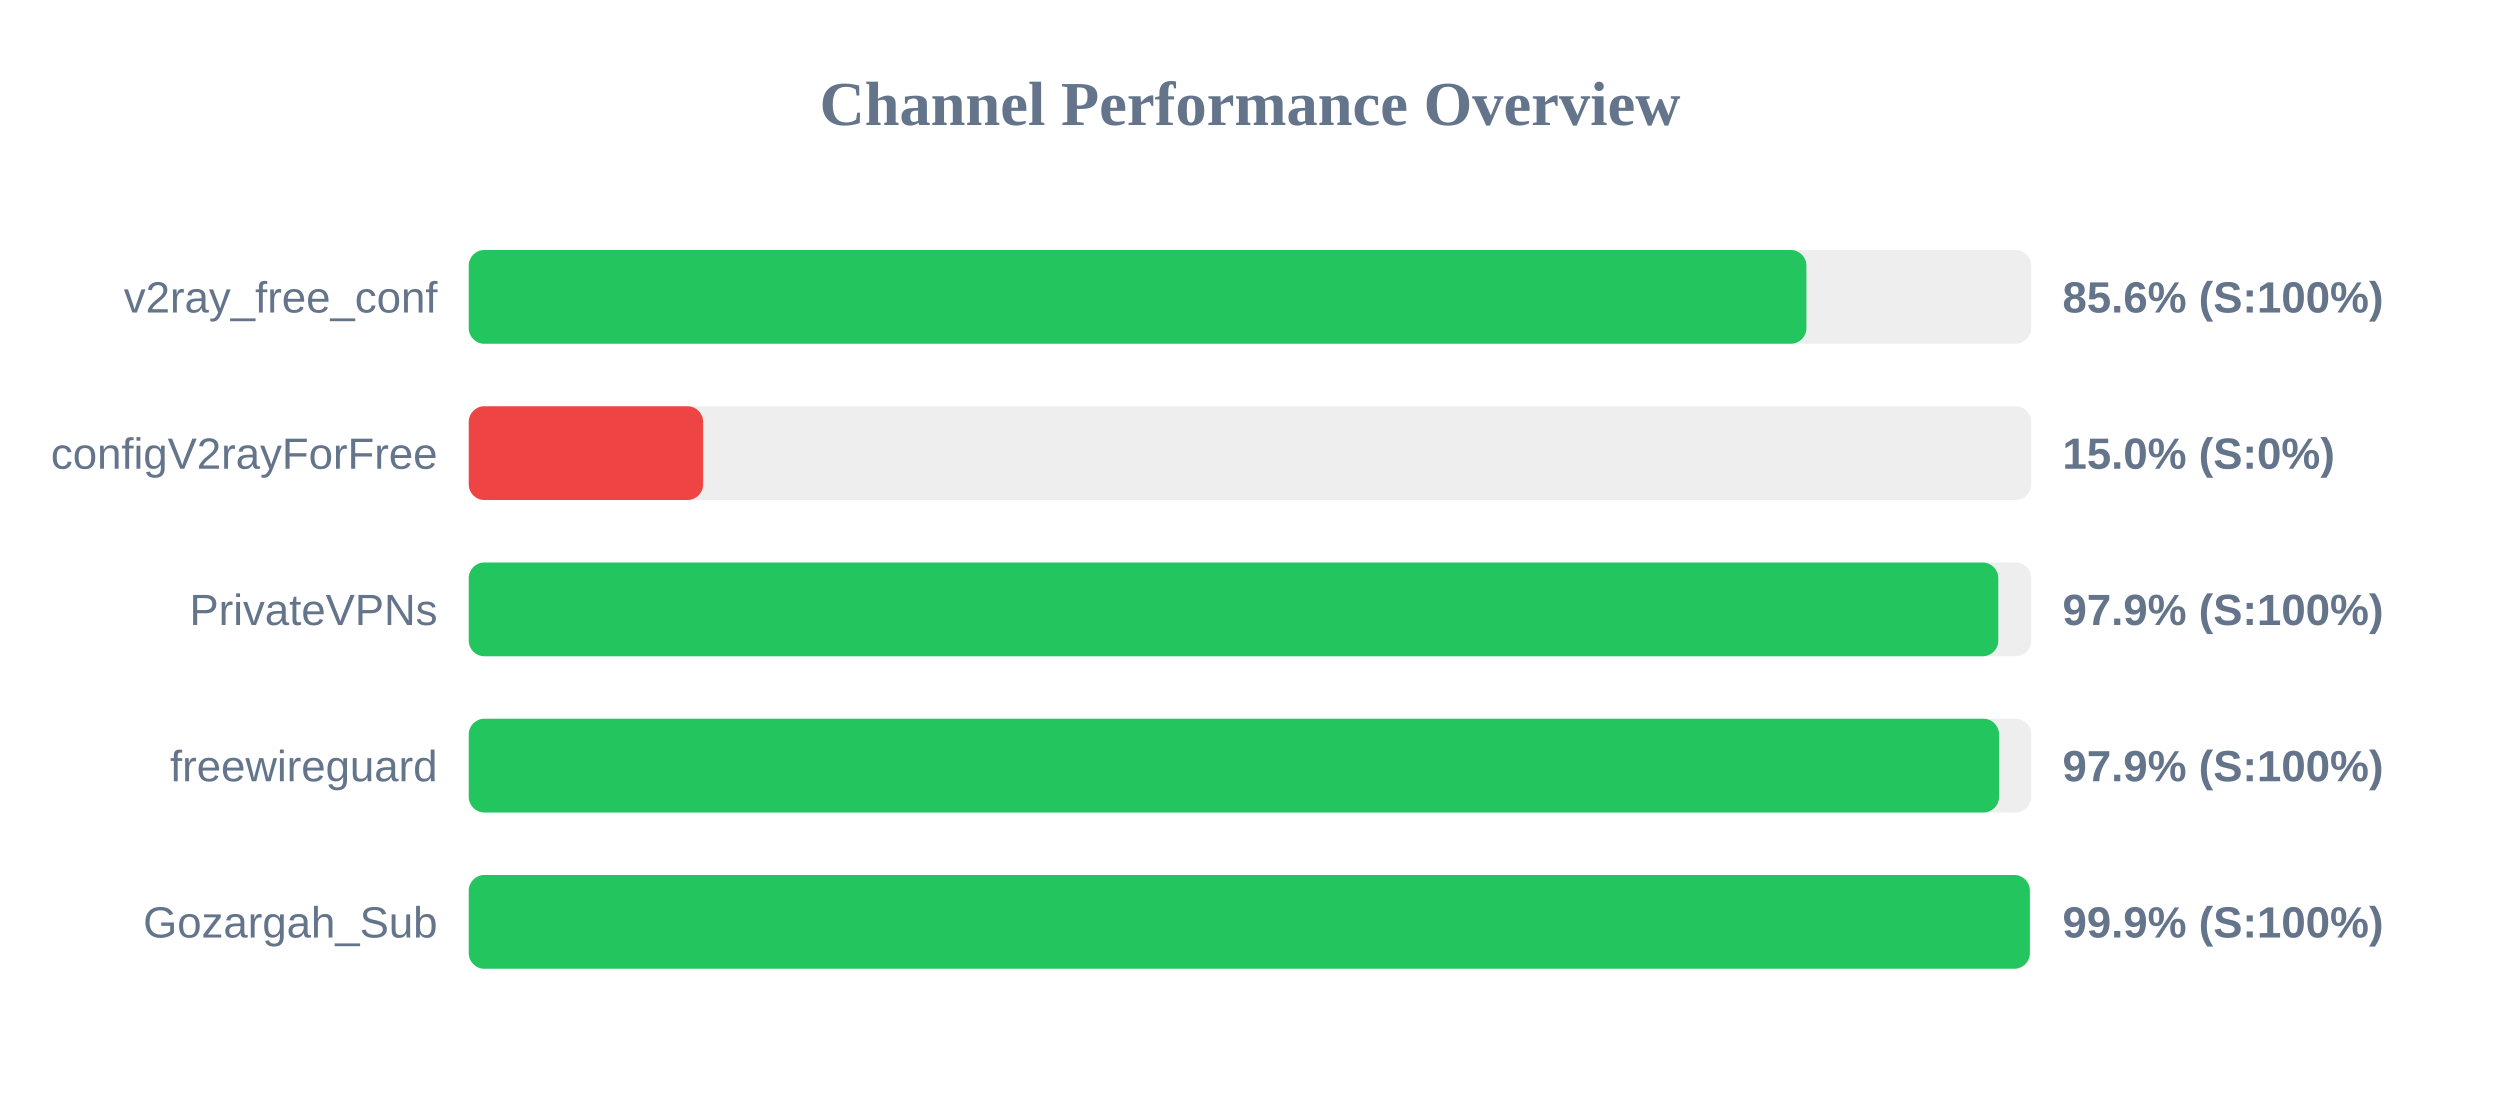
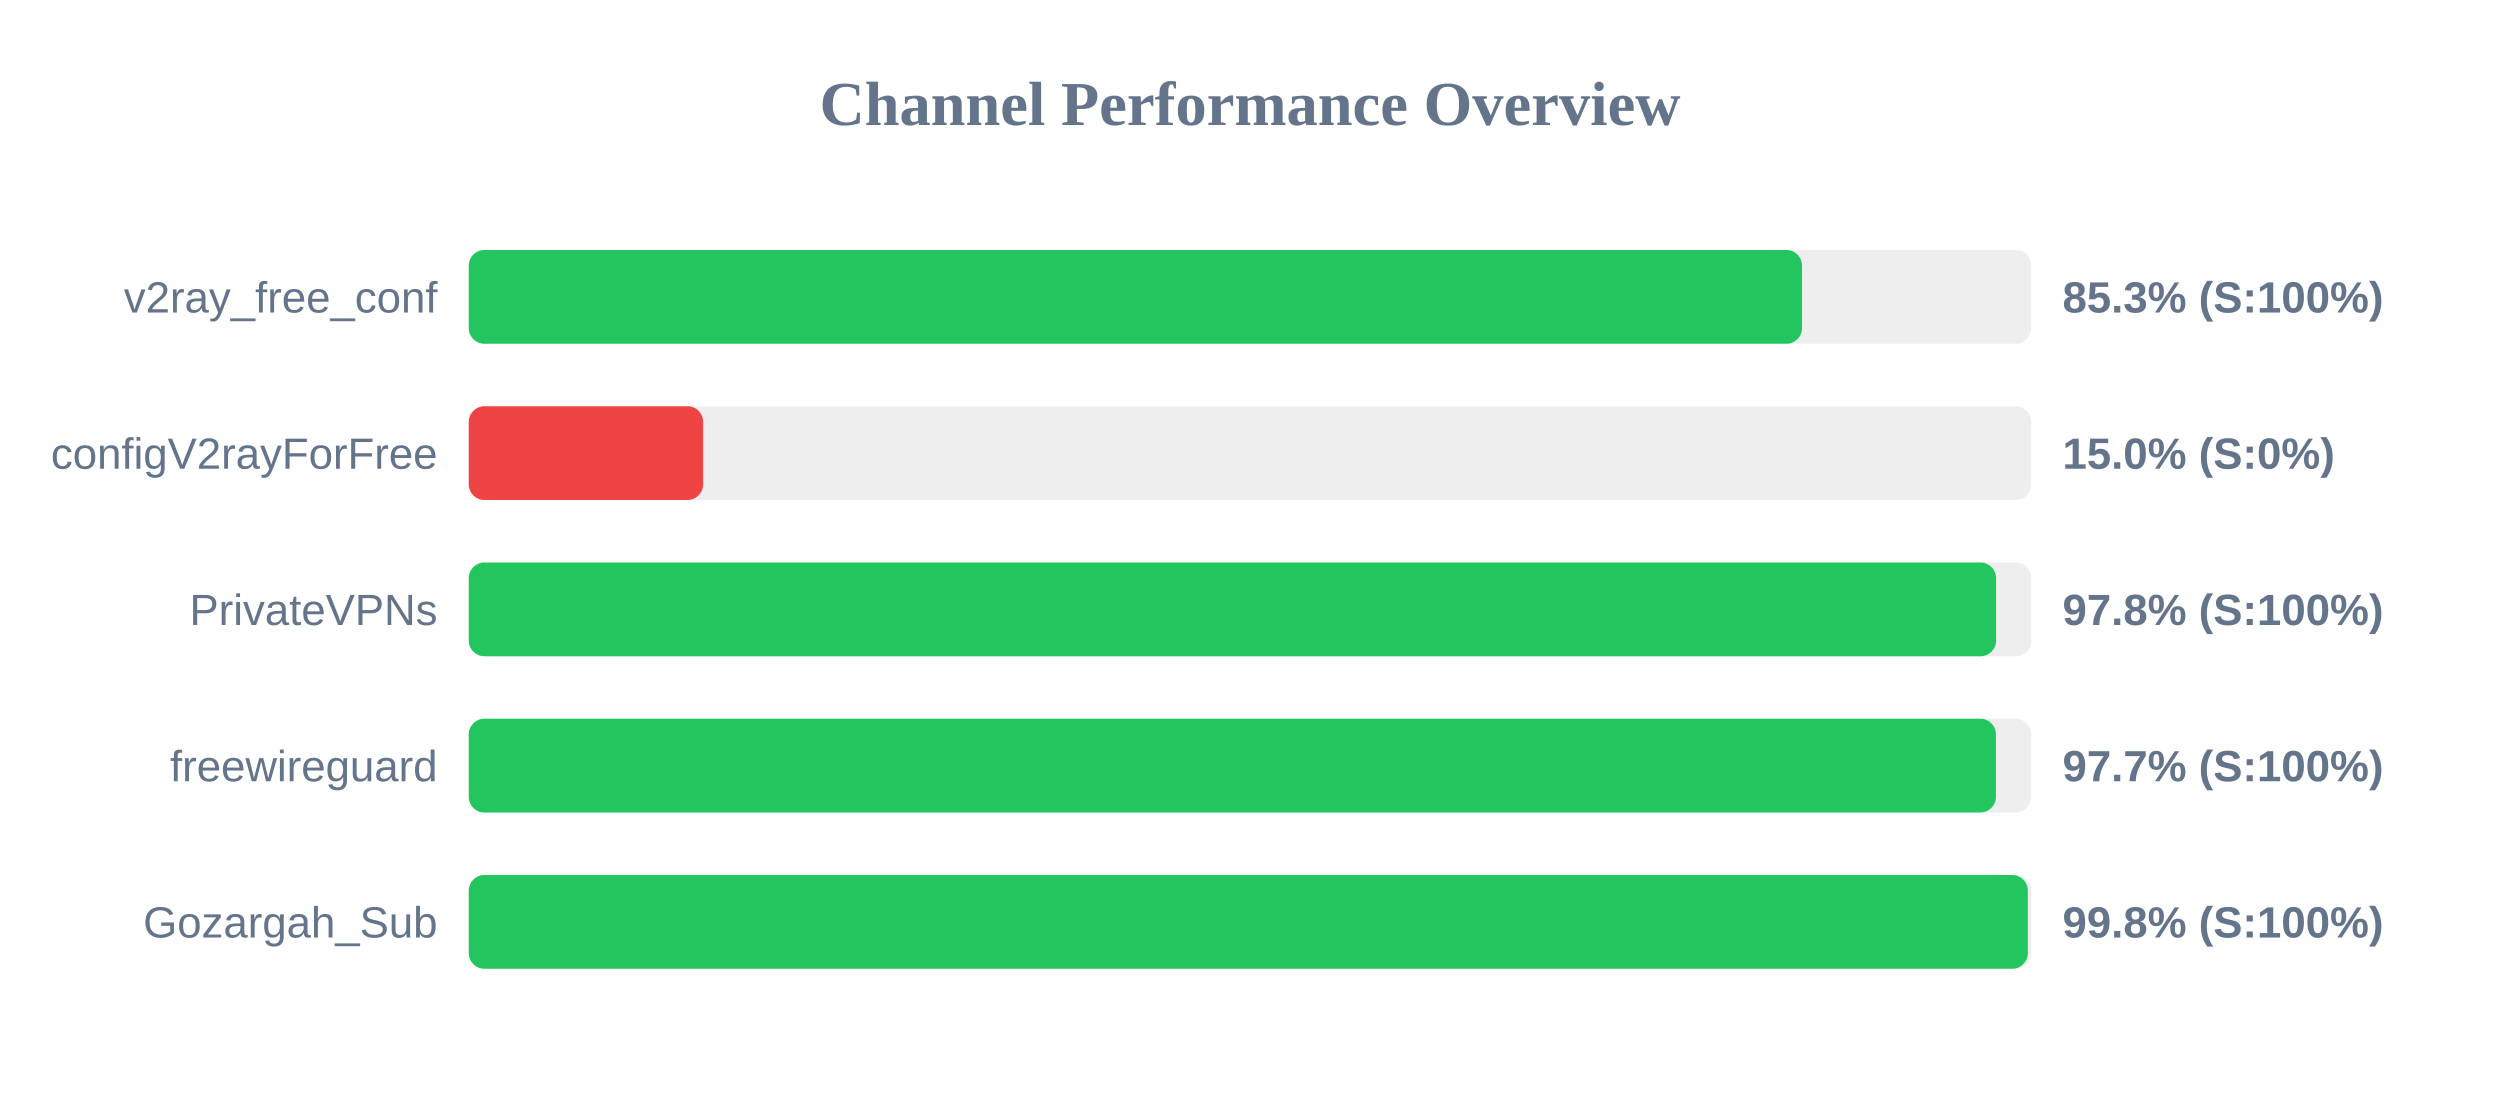
<svg xmlns="http://www.w3.org/2000/svg" width="800" height="350" version="1.1">
  <style>
        .row { font: 14px Arial; fill: #64748b; }
        .score { font: bold 14px Arial; fill: #64748b; }
    </style>
  <text x="400" y="40" text-anchor="middle" font-size="20px" font-weight="bold" fill="#64748b">Channel Performance Overview</text>
  <rect x="150" y="80" width="500" height="30" fill="#eee" rx="5" />
-   <rect x="150" y="80" width="428.05" height="30" fill="#22c55e" rx="5" />
+   <rect x="150" y="80" width="426.65" height="30" fill="#22c55e" rx="5" />
  <text x="140" y="100" text-anchor="end" class="row">v2ray_free_conf</text>
-   <text x="660" y="100" text-anchor="start" class="score">85.6% (S:100%)</text>
+   <text x="660" y="100" text-anchor="start" class="score">85.3% (S:100%)</text>
  <rect x="150" y="130" width="500" height="30" fill="#eee" rx="5" />
  <rect x="150" y="130" width="75.0" height="30" fill="#ef4444" rx="5" />
  <text x="140" y="150" text-anchor="end" class="row">configV2rayForFree</text>
  <text x="660" y="150" text-anchor="start" class="score">15.0% (S:0%)</text>
  <rect x="150" y="180" width="500" height="30" fill="#eee" rx="5" />
-   <rect x="150" y="180" width="489.45" height="30" fill="#22c55e" rx="5" />
+   <rect x="150" y="180" width="488.75" height="30" fill="#22c55e" rx="5" />
  <text x="140" y="200" text-anchor="end" class="row">PrivateVPNs</text>
-   <text x="660" y="200" text-anchor="start" class="score">97.9% (S:100%)</text>
+   <text x="660" y="200" text-anchor="start" class="score">97.8% (S:100%)</text>
  <rect x="150" y="230" width="500" height="30" fill="#eee" rx="5" />
-   <rect x="150" y="230" width="489.7" height="30" fill="#22c55e" rx="5" />
+   <rect x="150" y="230" width="488.7" height="30" fill="#22c55e" rx="5" />
  <text x="140" y="250" text-anchor="end" class="row">freewireguard</text>
-   <text x="660" y="250" text-anchor="start" class="score">97.9% (S:100%)</text>
+   <text x="660" y="250" text-anchor="start" class="score">97.7% (S:100%)</text>
  <rect x="150" y="280" width="500" height="30" fill="#eee" rx="5" />
-   <rect x="150" y="280" width="499.55" height="30" fill="#22c55e" rx="5" />
+   <rect x="150" y="280" width="498.9" height="30" fill="#22c55e" rx="5" />
  <text x="140" y="300" text-anchor="end" class="row">Gozargah_Sub</text>
-   <text x="660" y="300" text-anchor="start" class="score">99.9% (S:100%)</text>
+   <text x="660" y="300" text-anchor="start" class="score">99.8% (S:100%)</text>
</svg>
